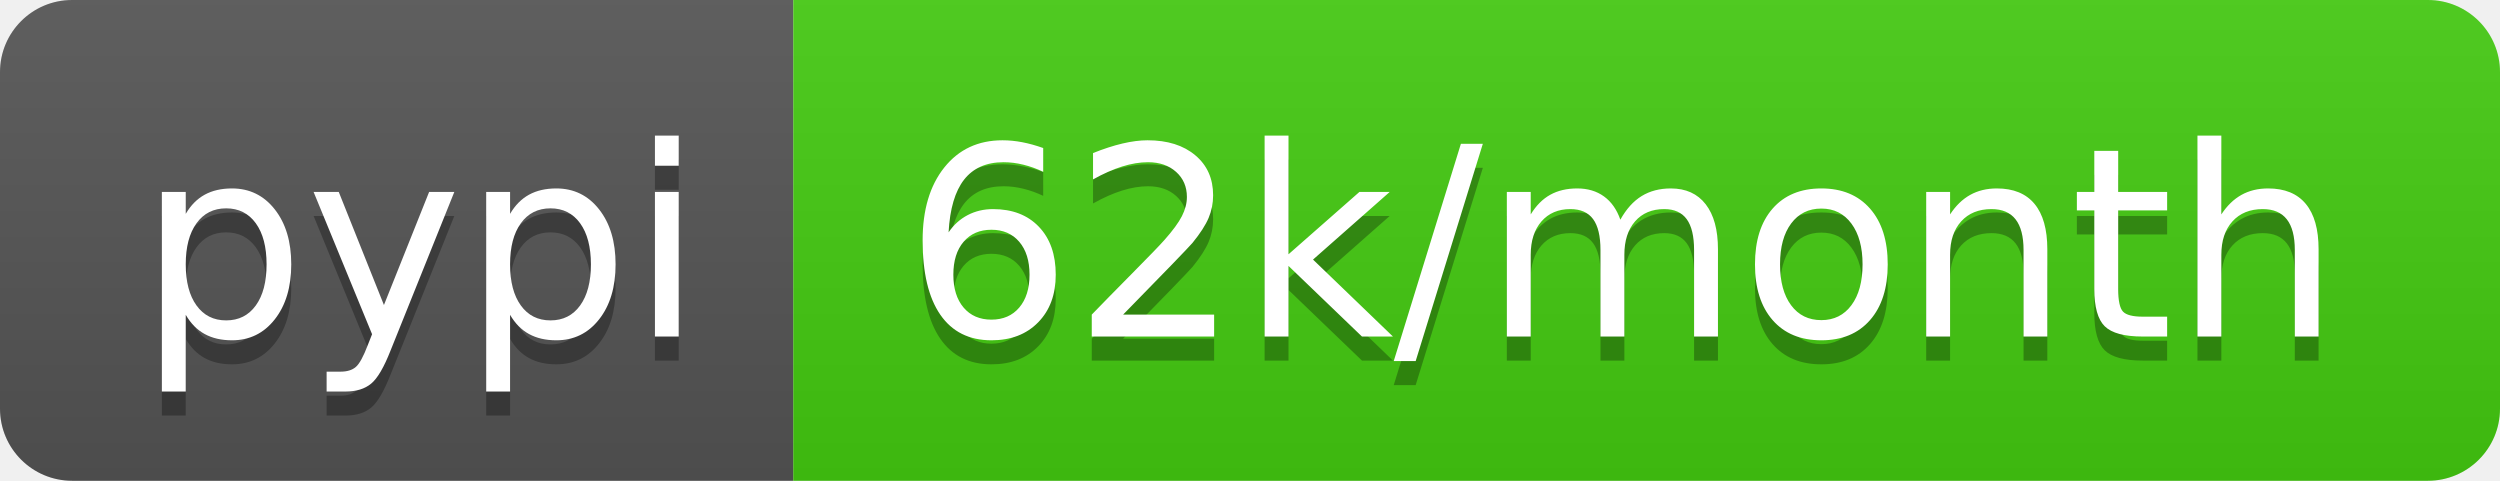
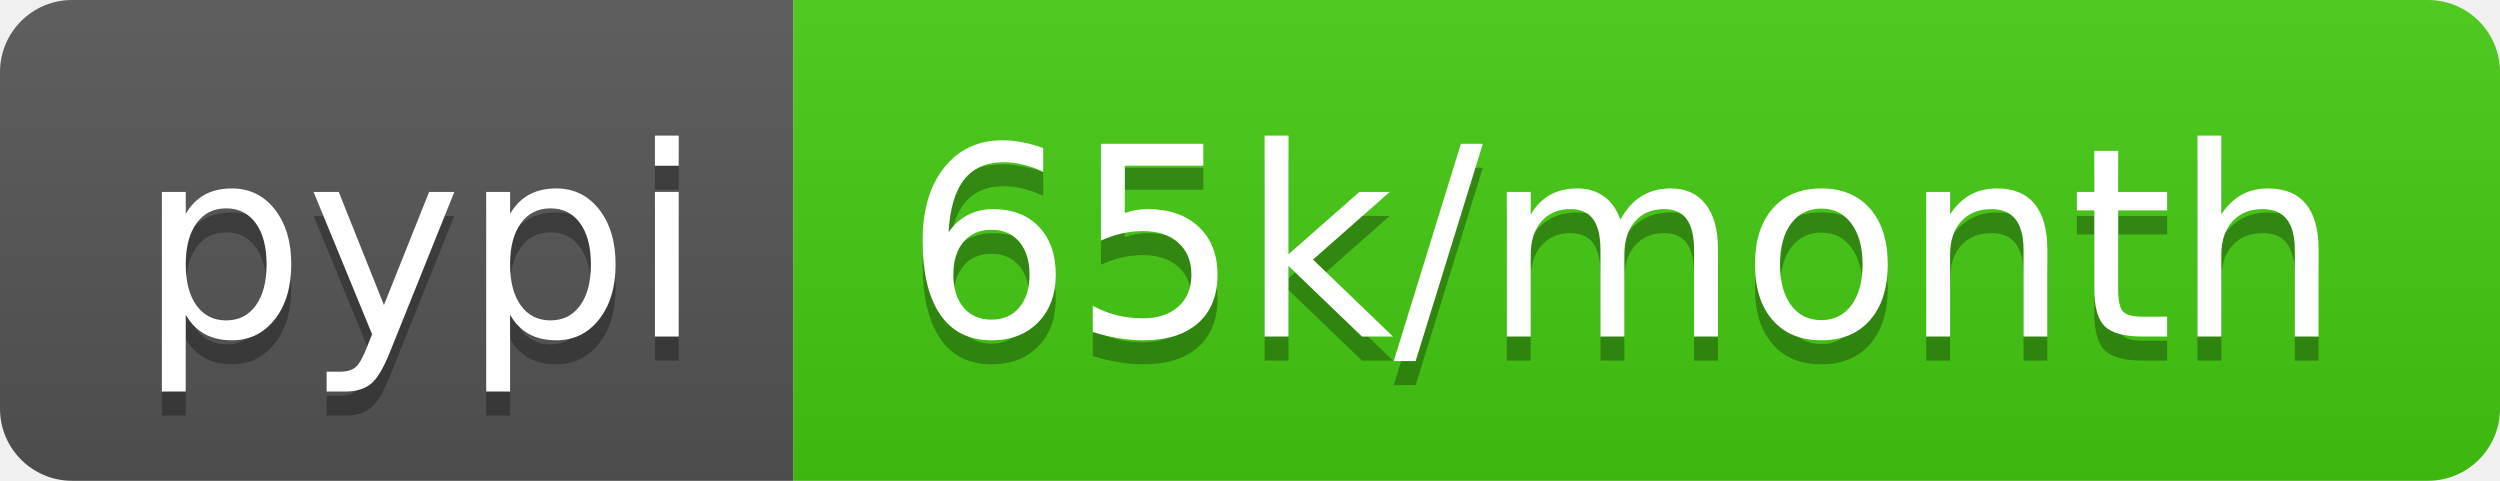
<svg xmlns="http://www.w3.org/2000/svg" width="104" height="20">
  <linearGradient id="b" x2="0" y2="100%">
    <stop offset="0" stop-color="#bbb" stop-opacity=".1" />
    <stop offset="1" stop-opacity=".1" />
  </linearGradient>
  <clipPath id="a">
    <rect width="104" height="20" rx="3" fill="#fff" />
  </clipPath>
  <g clip-path="url(#a)">
    <path fill="#555" d="M0 0h33v20H0z" />
    <path fill="#4c1" d="M33 0h71v20H33z" />
    <path fill="url(#b)" d="M0 0h104v20H0z" />
  </g>
  <g fill="#fff" text-anchor="middle" font-family="DejaVu Sans,Verdana,Geneva,sans-serif" font-size="110">
    <text x="175" y="150" fill="#010101" fill-opacity=".3" transform="scale(.1)" textLength="230">pypi</text>
    <text x="175" y="140" transform="scale(.1)" textLength="230">pypi</text>
-     <text x="675" y="150" fill="#010101" fill-opacity=".3" transform="scale(.1)" textLength="610">62k/month</text>
-     <text x="675" y="140" transform="scale(.1)" textLength="610">62k/month</text>
+     <text x="675" y="150" fill="#010101" fill-opacity=".3" transform="scale(.1)" textLength="610">65k/month</text>
+     <text x="675" y="140" transform="scale(.1)" textLength="610">65k/month</text>
  </g>
</svg>
